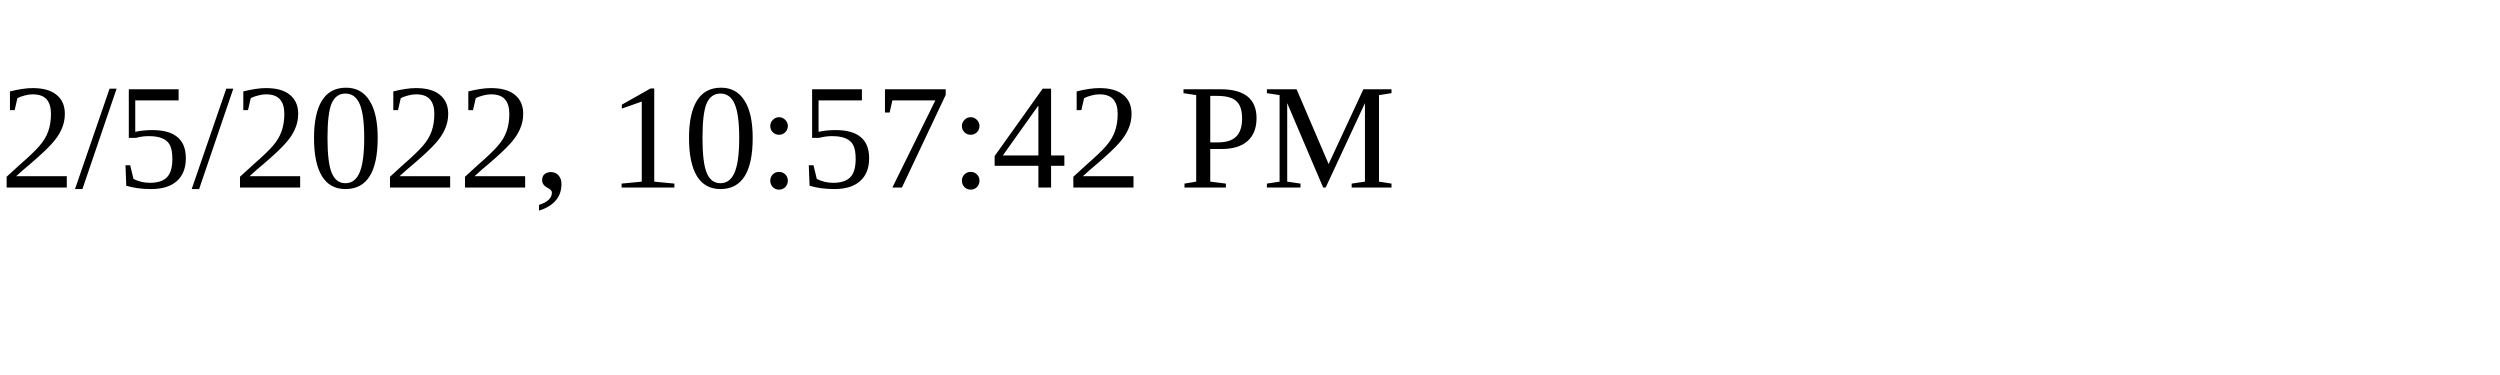
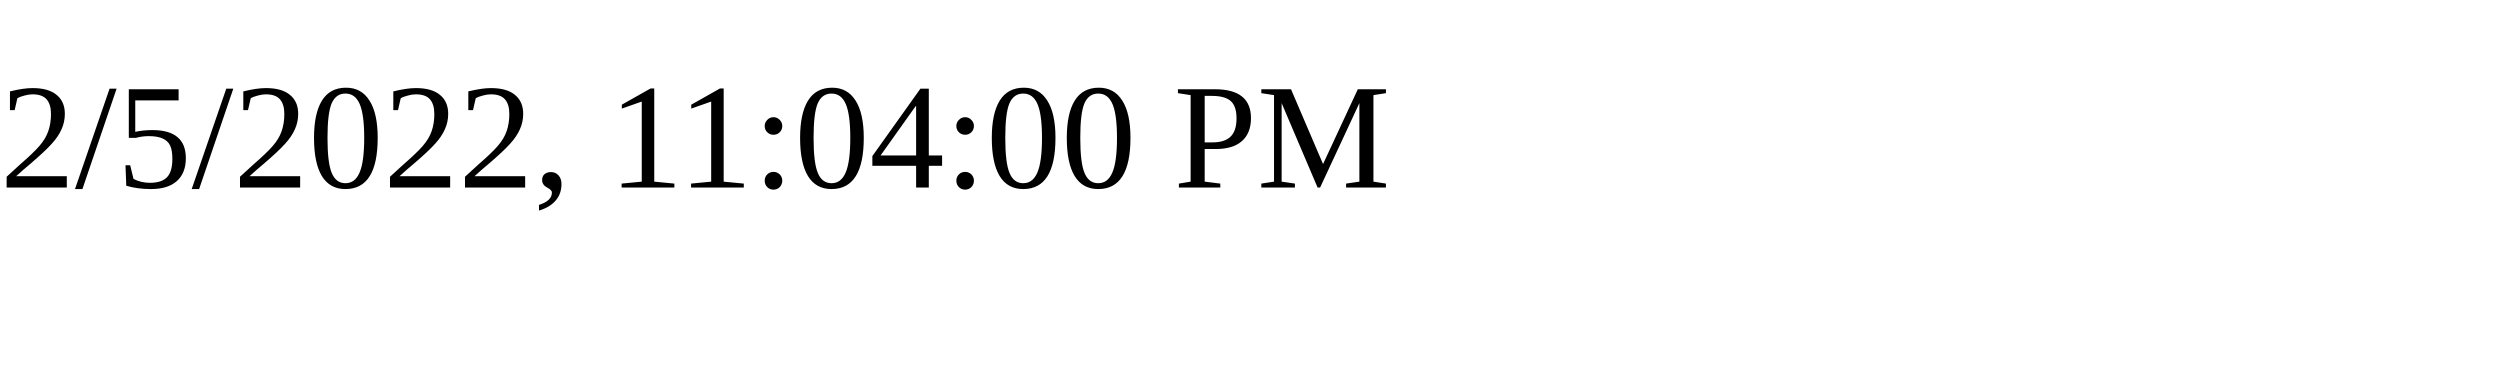
<svg xmlns="http://www.w3.org/2000/svg" height="30" width="200">
-   <text x="0" y="15">2/5/2022, 10:57:42 PM</text>
+   <text x="0" y="15">2/5/2022, 11:04:00 PM</text>
</svg>
